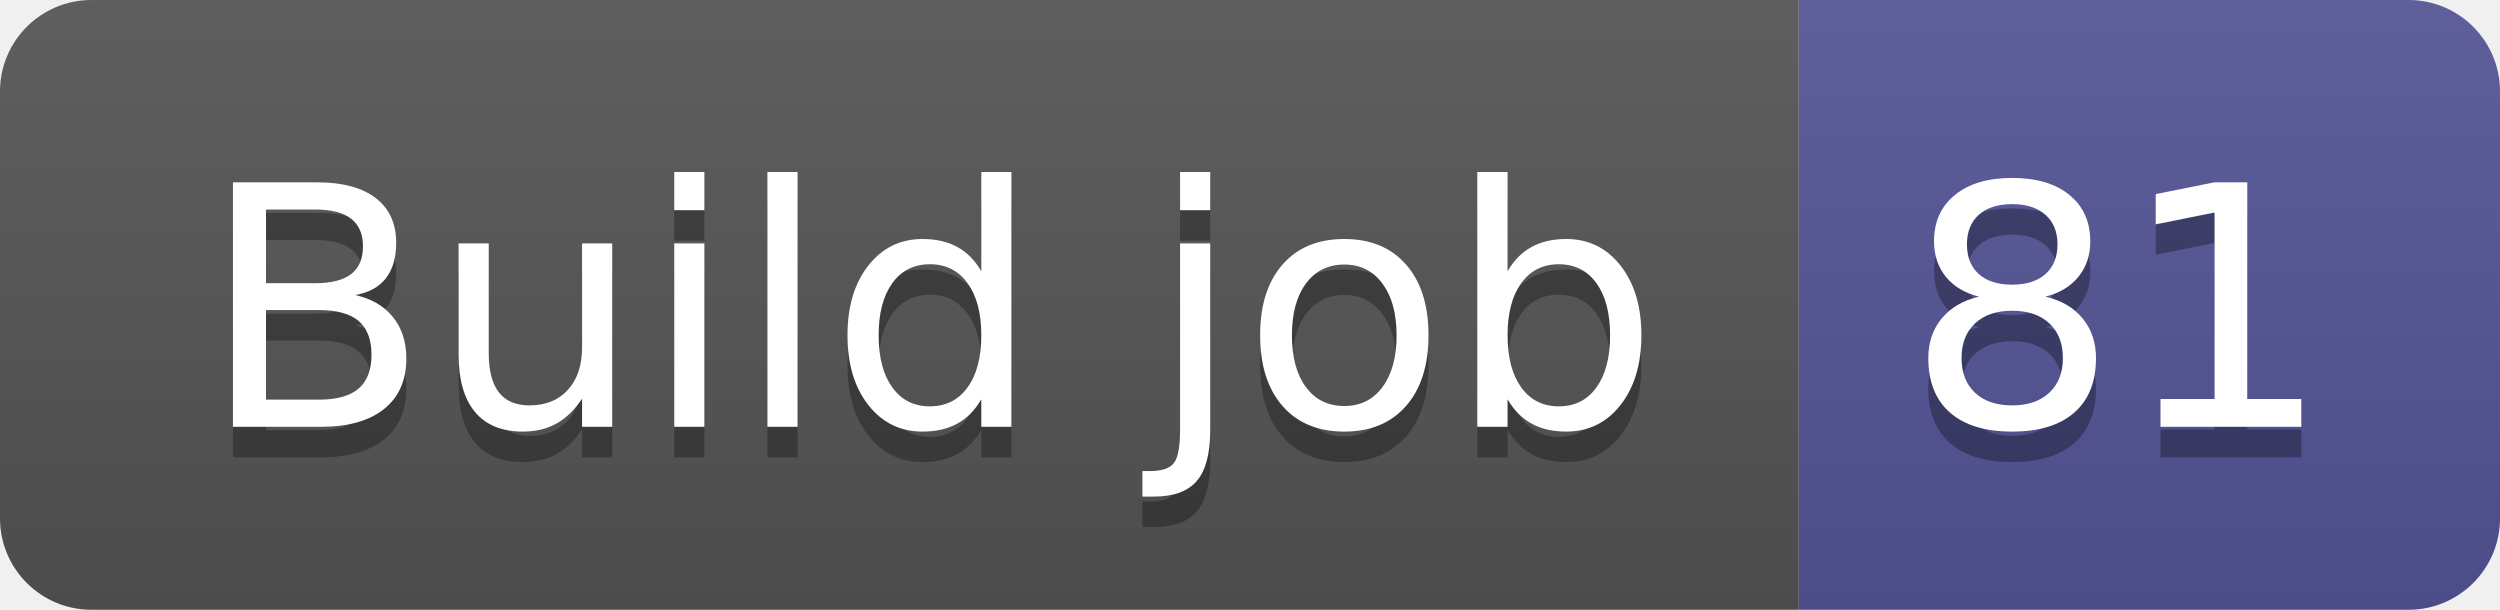
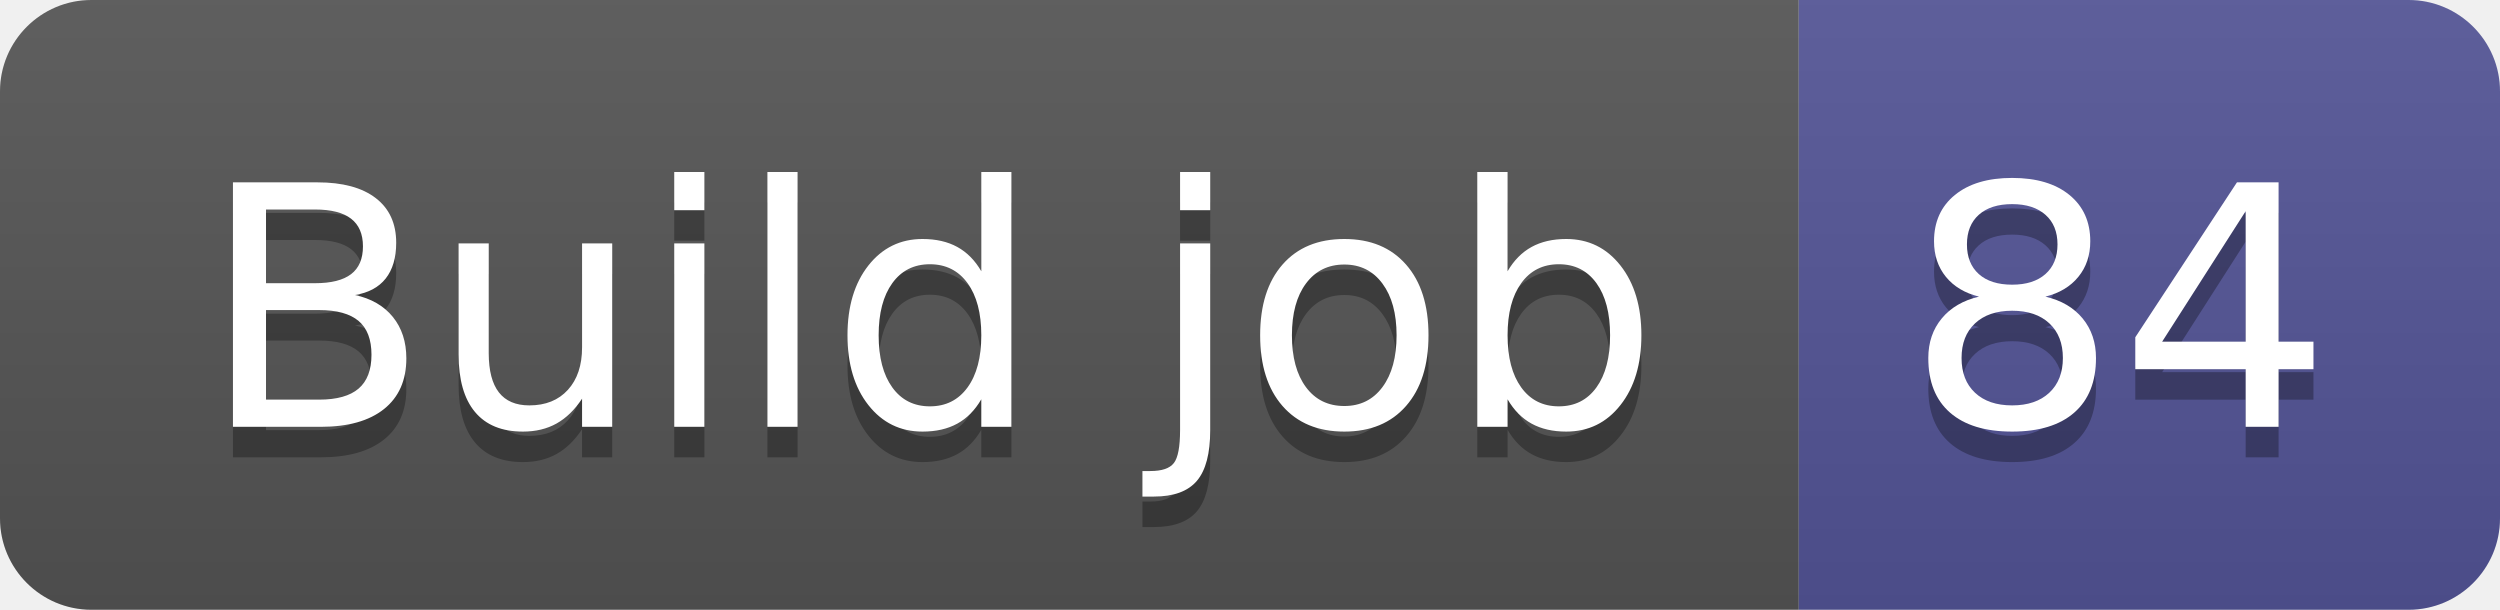
- <svg xmlns="http://www.w3.org/2000/svg" width="82" height="20" role="img" aria-label="Build job: 81">
+ <svg xmlns="http://www.w3.org/2000/svg" width="82" height="20" role="img" aria-label="Build job: 84">
  <linearGradient id="s" x2="0" y2="100%">
    <stop offset="0" stop-color="#bbb" stop-opacity=".1" />
    <stop offset="1" stop-opacity=".1" />
  </linearGradient>
  <clipPath id="r">
    <rect width="82" height="20" rx="3" fill="#fff" />
  </clipPath>
  <g clip-path="url(#r)">
    <rect width="59" height="20" fill="#555" />
    <rect x="59" width="23" height="20" fill="#535597" />
    <rect width="82" height="20" fill="url(#s)" />
  </g>
  <g fill="#fff" text-anchor="middle" font-family="Verdana,Geneva,DejaVu Sans,sans-serif" text-rendering="geometricPrecision" font-size="110">
    <text aria-hidden="true" x="305" y="150" fill="#010101" fill-opacity=".3" transform="scale(.1)" textLength="490">Build job</text>
    <text x="305" y="140" transform="scale(.1)" fill="#fff" textLength="490">Build job</text>
-     <text aria-hidden="true" x="695" y="150" fill="#010101" fill-opacity=".3" transform="scale(.1)" textLength="130">81</text>
-     <text x="695" y="140" transform="scale(.1)" fill="#fff" textLength="130">81</text>
+     <text aria-hidden="true" x="695" y="150" fill="#010101" fill-opacity=".3" transform="scale(.1)" textLength="130">84</text>
+     <text x="695" y="140" transform="scale(.1)" fill="#fff" textLength="130">84</text>
  </g>
</svg>
